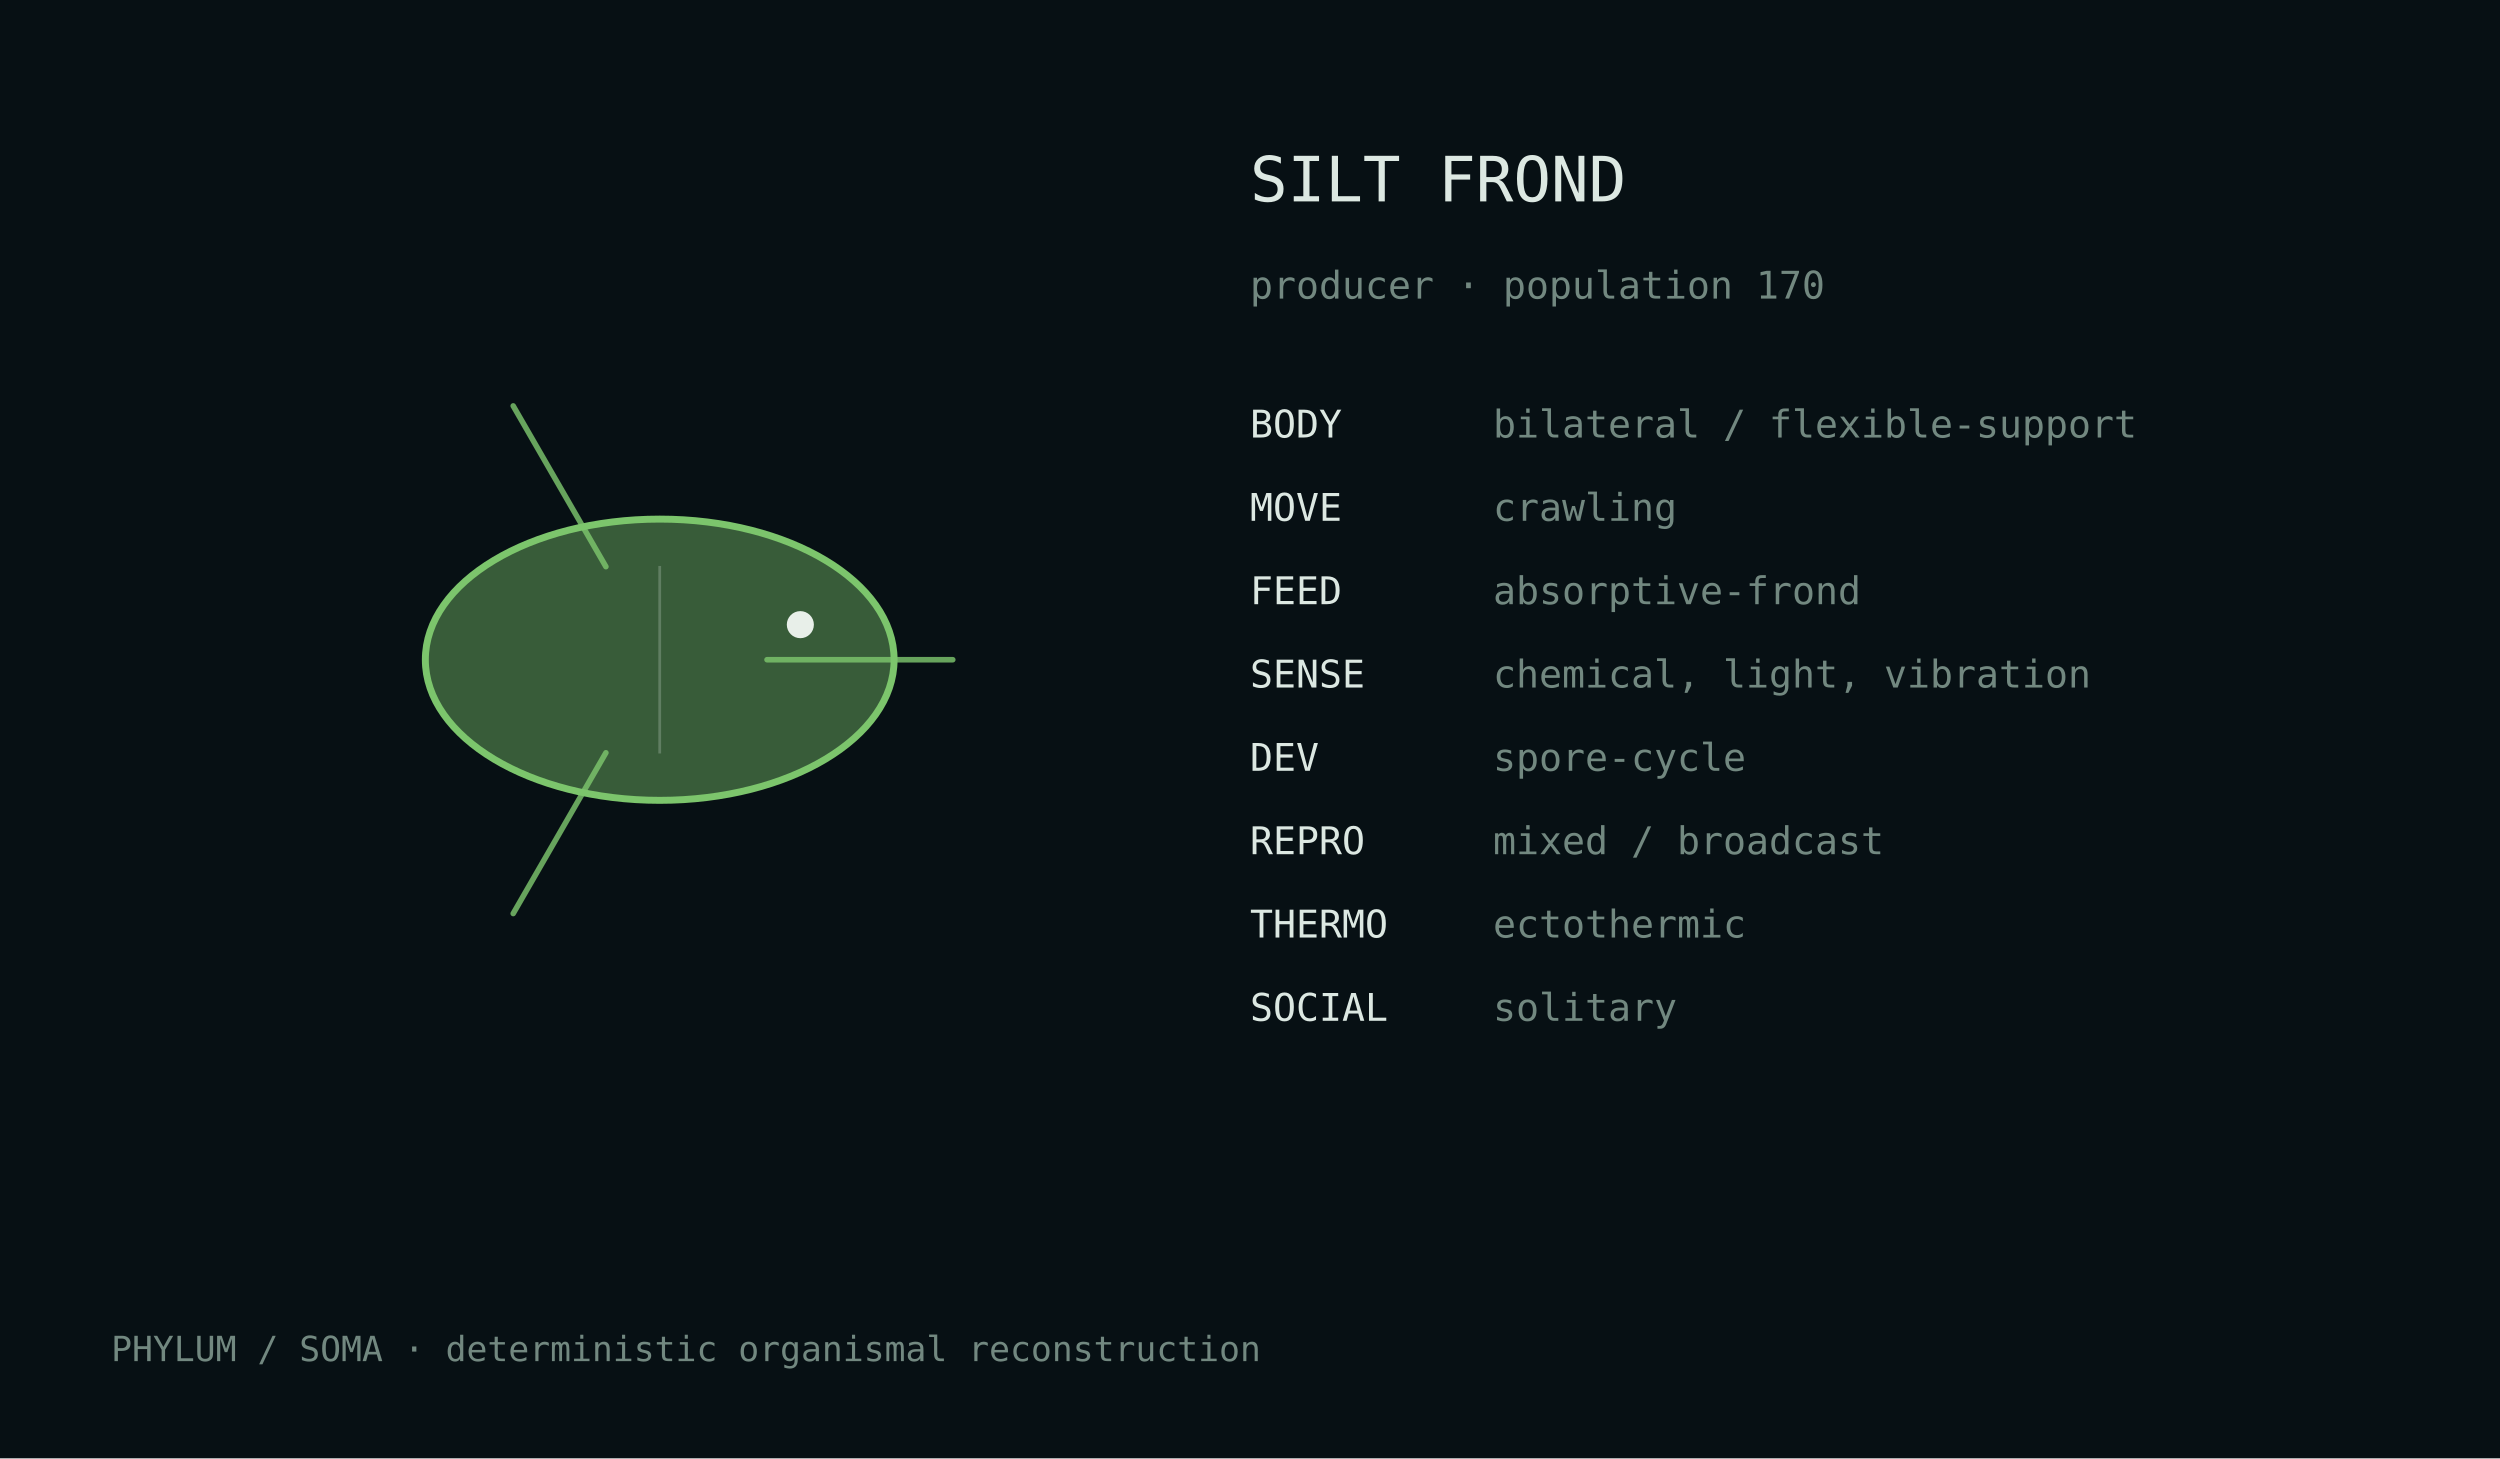
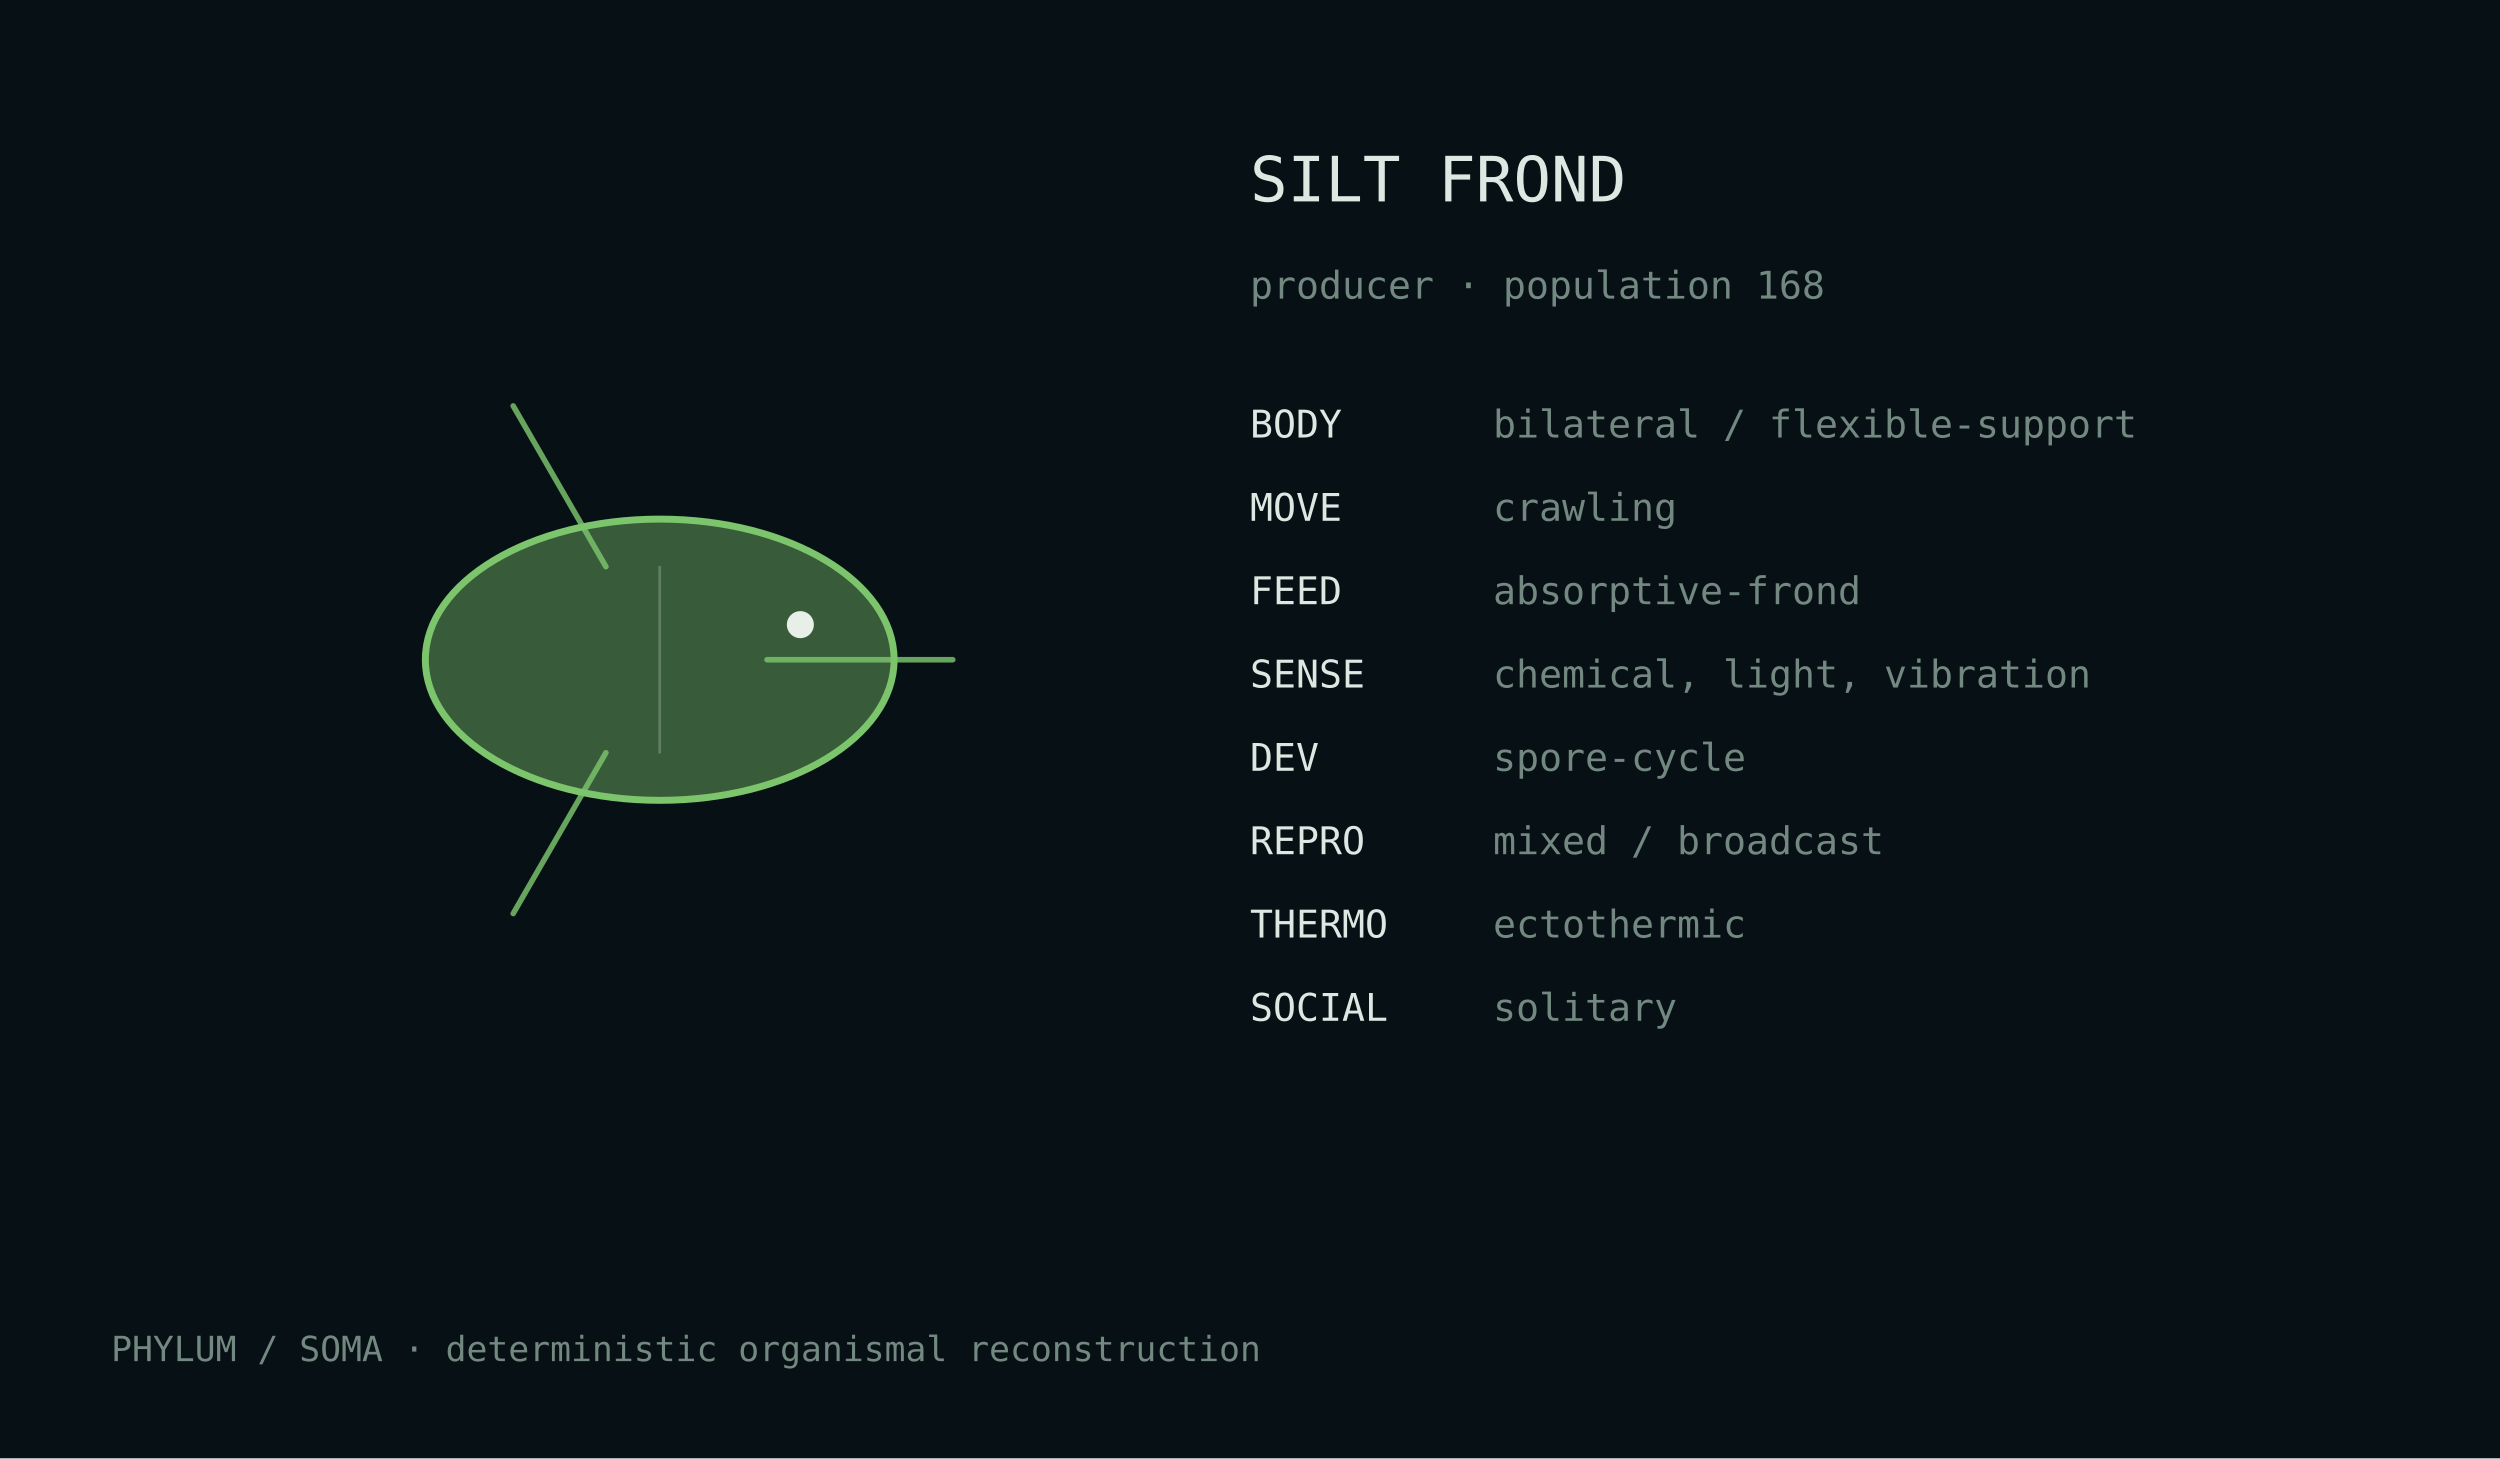
<svg xmlns="http://www.w3.org/2000/svg" width="720" height="420" viewBox="0 0 720 420">
  <rect width="100%" height="100%" fill="#071014" />
  <style>text{font-family:ui-monospace,monospace;fill:#dce8e2}.m{fill:#728880}</style>
  <g transform="translate(190.0,190.0)">
    <ellipse cx="0" cy="0" rx="67.5" ry="40.5" fill="#7cc56c" fill-opacity=".42" stroke="#7cc56c" stroke-width="2" />
    <path d="M30.9,0.0 Q65.8,0.0 84.4,0.0" fill="none" stroke="#7cc56c" stroke-width="1.6" stroke-linecap="round" opacity=".82" />
    <path d="M-15.5,26.8 Q-32.9,57.0 -42.2,73.1" fill="none" stroke="#7cc56c" stroke-width="1.6" stroke-linecap="round" opacity=".82" />
    <path d="M-15.5,-26.8 Q-32.9,-57.0 -42.2,-73.1" fill="none" stroke="#7cc56c" stroke-width="1.6" stroke-linecap="round" opacity=".82" />
    <line x1="0.0" y1="-27.0" x2="0.0" y2="27.0" stroke="#d9e4df" stroke-opacity=".25" stroke-width=".8" />
    <circle cx="40.5" cy="-10.1" r="3.9" fill="#e8efe9" />
  </g>
  <text x="360" y="58" font-size="18">SILT FROND</text>
-   <text x="360" y="86" font-size="11" class="m">producer · population 170</text>
+   <text x="360" y="86" font-size="11" class="m">producer · population 168</text>
  <text x="360" y="126" font-size="11">BODY</text>
  <text x="430" y="126" font-size="11" class="m">bilateral / flexible-support</text>
  <text x="360" y="150" font-size="11">MOVE</text>
  <text x="430" y="150" font-size="11" class="m">crawling</text>
  <text x="360" y="174" font-size="11">FEED</text>
  <text x="430" y="174" font-size="11" class="m">absorptive-frond</text>
  <text x="360" y="198" font-size="11">SENSE</text>
  <text x="430" y="198" font-size="11" class="m">chemical, light, vibration</text>
  <text x="360" y="222" font-size="11">DEV</text>
  <text x="430" y="222" font-size="11" class="m">spore-cycle</text>
  <text x="360" y="246" font-size="11">REPRO</text>
  <text x="430" y="246" font-size="11" class="m">mixed / broadcast</text>
  <text x="360" y="270" font-size="11">THERMO</text>
  <text x="430" y="270" font-size="11" class="m">ectothermic</text>
  <text x="360" y="294" font-size="11">SOCIAL</text>
  <text x="430" y="294" font-size="11" class="m">solitary</text>
  <text x="32" y="392" font-size="10" class="m">PHYLUM / SOMA · deterministic organismal reconstruction</text>
</svg>
